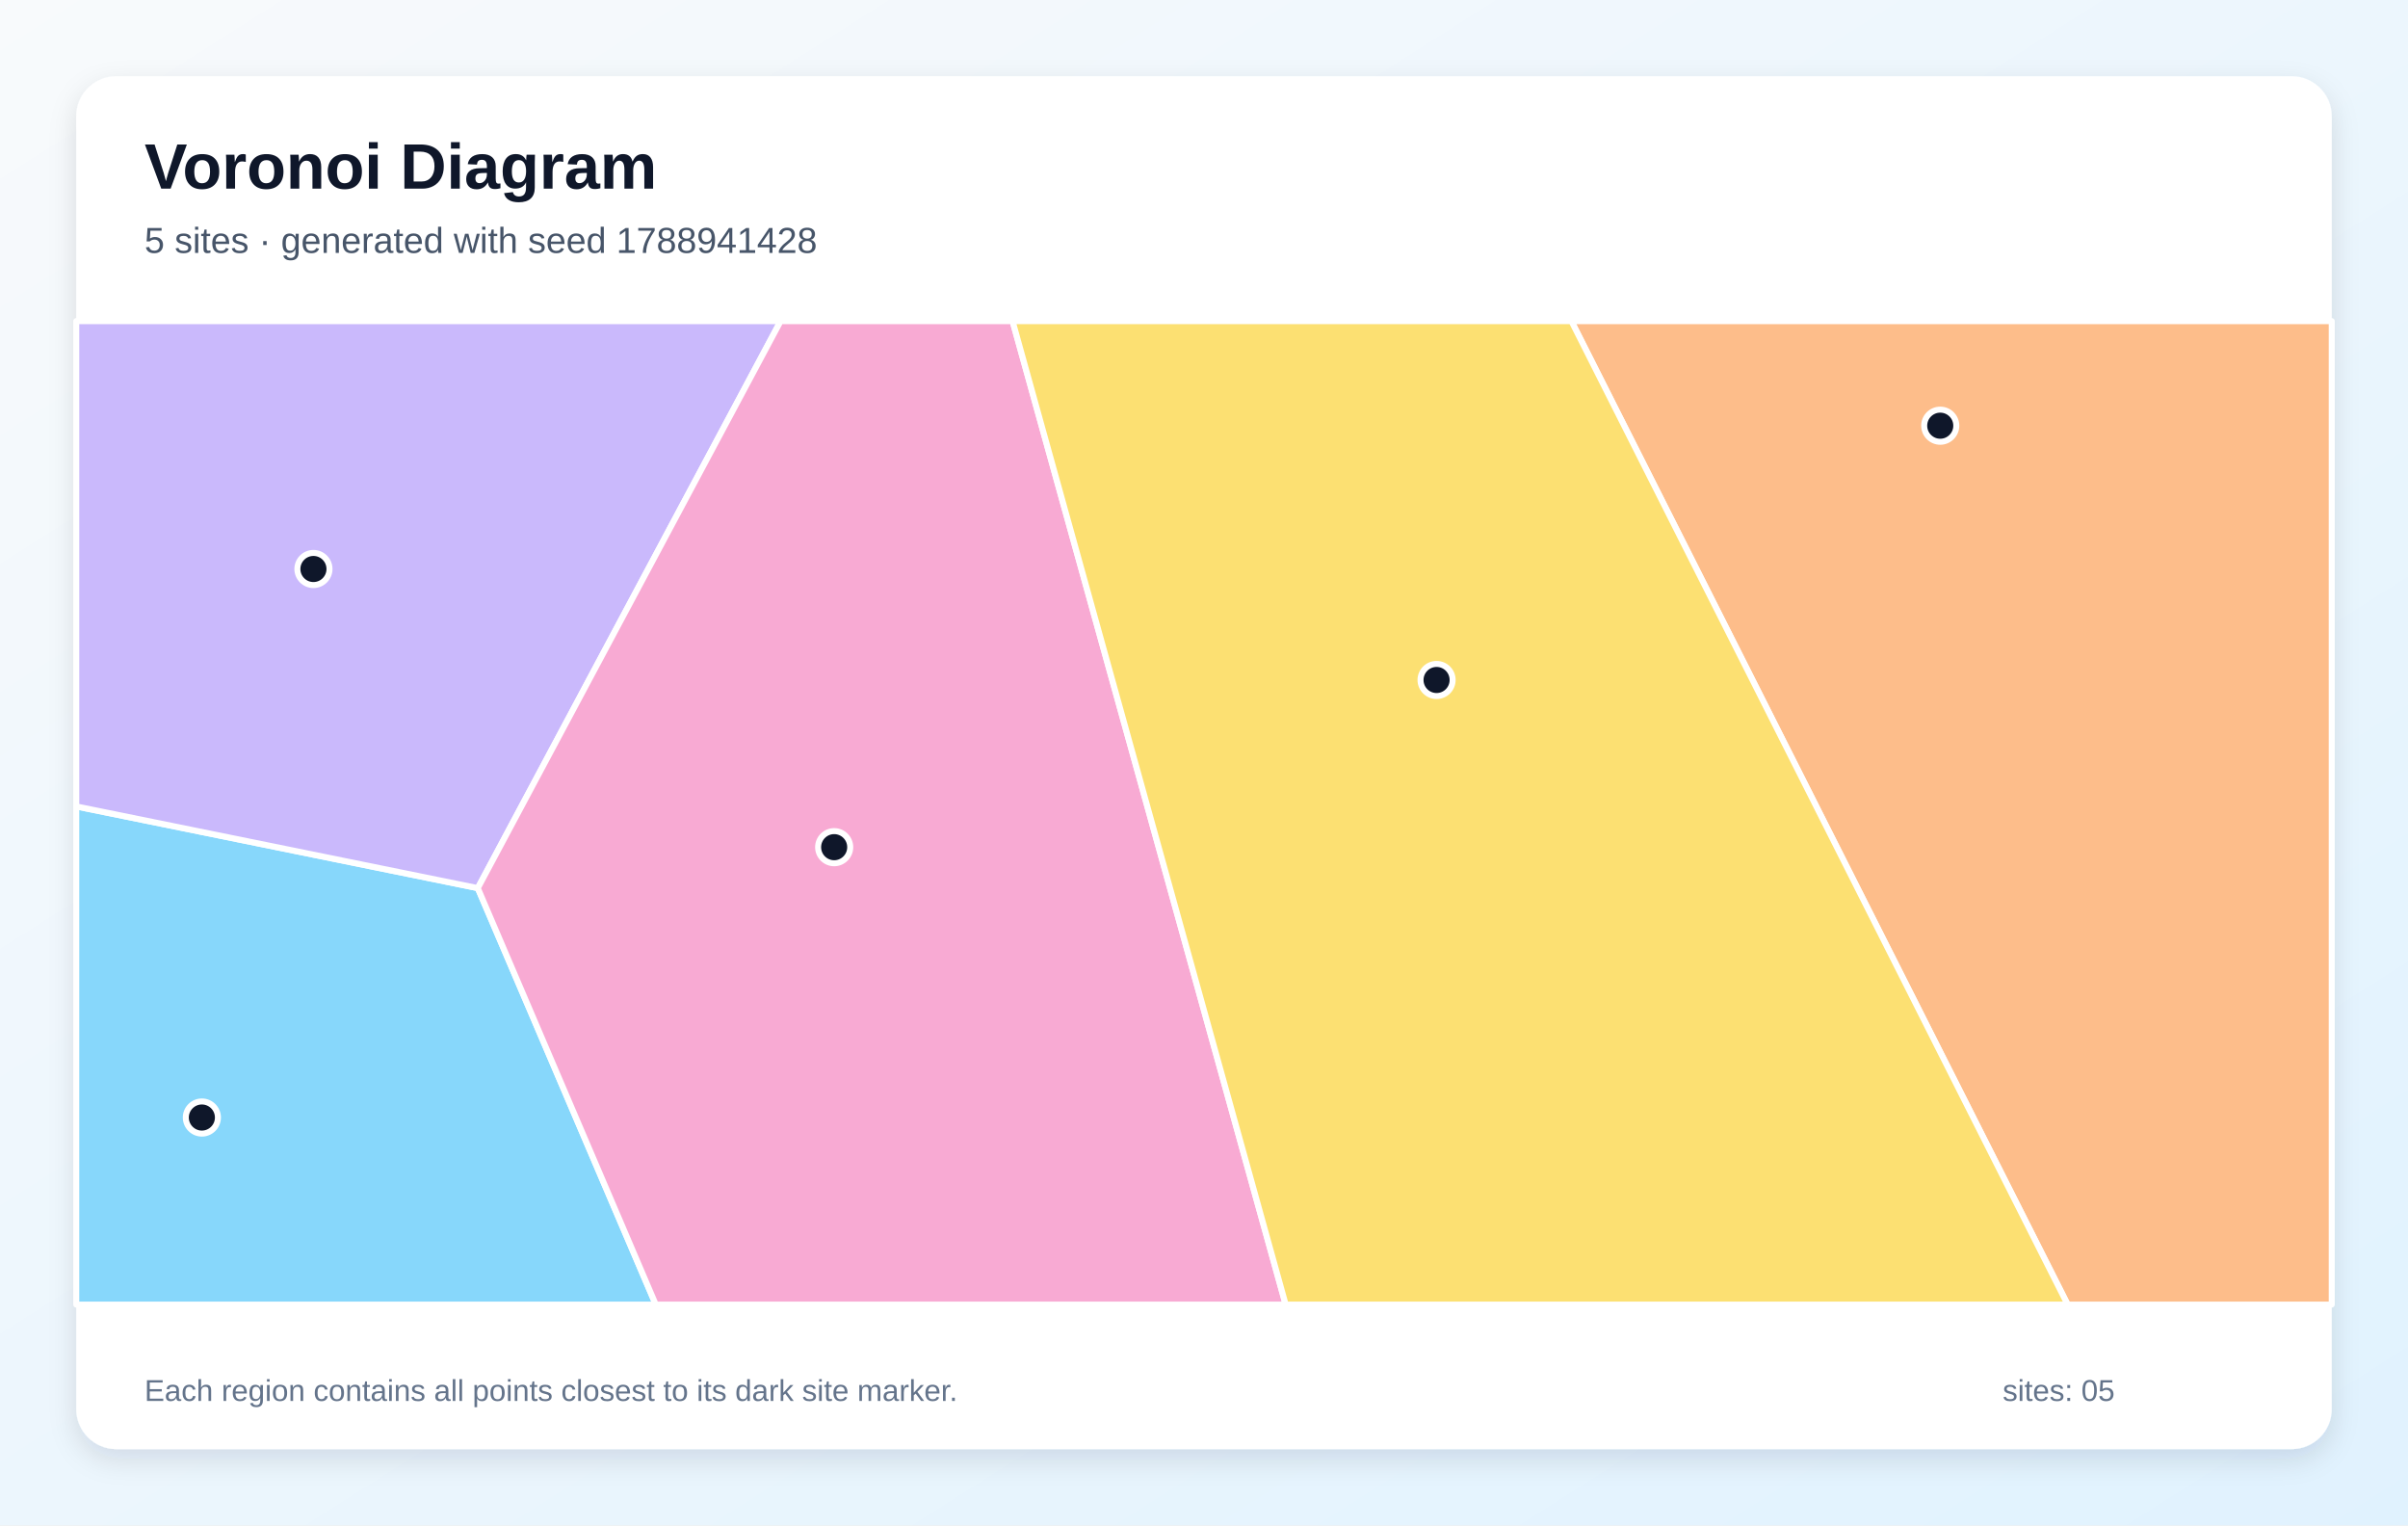
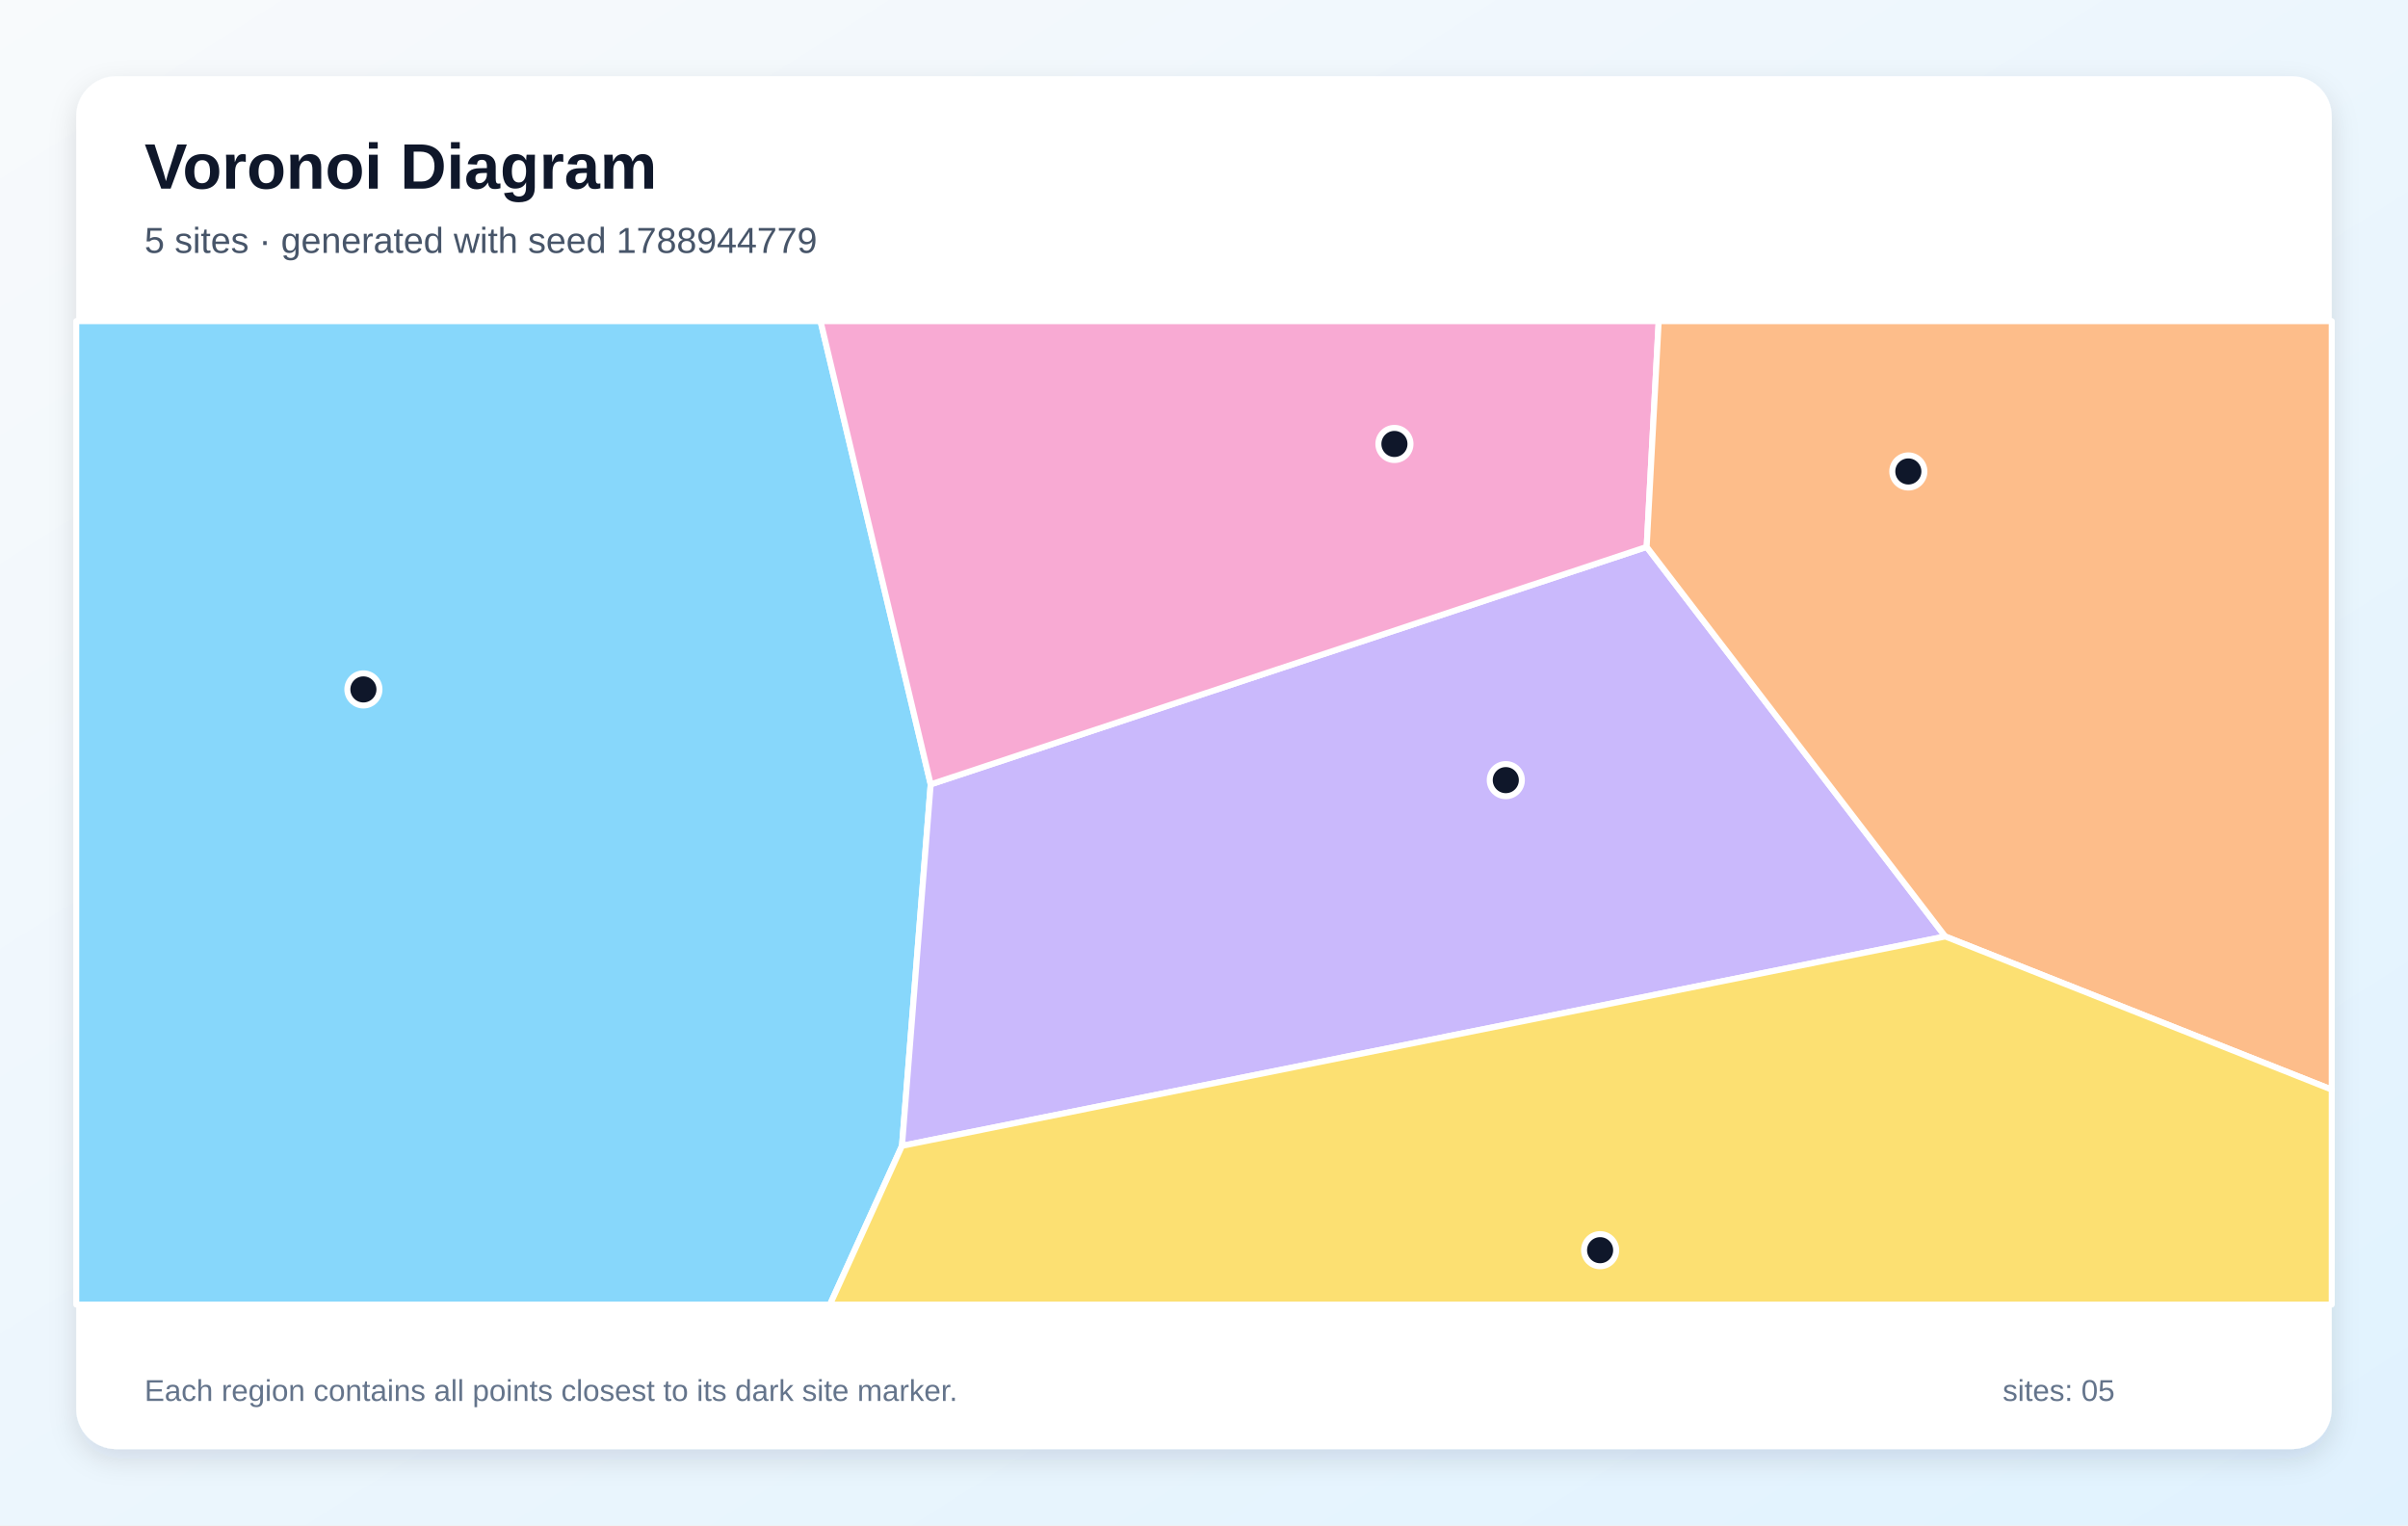
<svg xmlns="http://www.w3.org/2000/svg" width="1200" height="760" viewBox="0 0 1200 760" role="img" aria-labelledby="title description">
  <defs>
    <linearGradient id="background" x1="0" y1="0" x2="1" y2="1">
      <stop stop-color="#F8FAFC" />
      <stop offset="1" stop-color="#E0F2FE" />
    </linearGradient>
    <filter id="shadow" x="-10%" y="-10%" width="120%" height="120%">
      <feDropShadow dx="0" dy="5" stdDeviation="7" flood-color="#0F172A" flood-opacity=".12" />
    </filter>
  </defs>
  <rect width="1200" height="760" fill="url(#background)" />
  <rect x="38" y="38" width="1124" height="684" rx="20" fill="#FFFFFF" filter="url(#shadow)" />
  <g font-family="Arial, sans-serif">
    <text x="72" y="94" font-size="32" font-weight="700" fill="#0F172A">Voronoi Diagram</text>
-     <text x="72" y="126" font-size="18" fill="#475569">5 sites · generated with seed 1788941428</text>
+     <text x="72" y="126" font-size="18" fill="#475569">5 sites · generated with seed 1788944779</text>
  </g>
  <g stroke="#FFFFFF" stroke-width="3" stroke-linejoin="round">
-     <polygon points="38.0,401.8 238.1,442.5 326.8,650.0 38.0,650.0" fill="#38BDF8" fill-opacity="0.60" />
-     <polygon points="238.1,442.5 38.0,401.8 38.0,160.0 389.0,160.0" fill="#A78BFA" fill-opacity="0.60" />
-     <polygon points="238.1,442.5 389.0,160.0 504.6,160.0 640.7,650.0 326.8,650.0" fill="#F472B6" fill-opacity="0.60" />
-     <polygon points="783.1,160.0 1162.0,160.0 1162.0,650.0 1030.4,650.0" fill="#FB923C" fill-opacity="0.60" />
-     <polygon points="504.6,160.0 783.1,160.0 1030.4,650.0 640.7,650.0" fill="#FACC15" fill-opacity="0.60" />
+     <polygon points="38.0,160.0 408.9,160.0 463.8,390.8 449.5,570.9 413.6,650.0 38.0,650.0" fill="#38BDF8" fill-opacity="0.60" />
+     <polygon points="449.5,570.9 463.8,390.8 820.6,272.5 969.4,466.6" fill="#A78BFA" fill-opacity="0.60" />
+     <polygon points="820.6,272.5 463.8,390.8 408.9,160.0 826.6,160.0" fill="#F472B6" fill-opacity="0.60" />
+     <polygon points="969.4,466.6 820.6,272.5 826.6,160.0 1162.0,160.0 1162.0,542.9" fill="#FB923C" fill-opacity="0.60" />
+     <polygon points="449.5,570.9 969.4,466.6 1162.0,542.9 1162.0,650.0 413.6,650.0" fill="#FACC15" fill-opacity="0.60" />
  </g>
  <g>
-     <circle cx="100.6" cy="556.8" r="8" fill="#0F172A" stroke="#FFFFFF" stroke-width="3" />
-     <circle cx="156.2" cy="283.5" r="8" fill="#0F172A" stroke="#FFFFFF" stroke-width="3" />
-     <circle cx="415.7" cy="422.1" r="8" fill="#0F172A" stroke="#FFFFFF" stroke-width="3" />
-     <circle cx="966.9" cy="212.1" r="8" fill="#0F172A" stroke="#FFFFFF" stroke-width="3" />
-     <circle cx="715.9" cy="338.8" r="8" fill="#0F172A" stroke="#FFFFFF" stroke-width="3" />
+     <circle cx="181.1" cy="343.5" r="8" fill="#0F172A" stroke="#FFFFFF" stroke-width="3" />
+     <circle cx="750.4" cy="388.7" r="8" fill="#0F172A" stroke="#FFFFFF" stroke-width="3" />
+     <circle cx="694.9" cy="221.2" r="8" fill="#0F172A" stroke="#FFFFFF" stroke-width="3" />
+     <circle cx="951.0" cy="234.9" r="8" fill="#0F172A" stroke="#FFFFFF" stroke-width="3" />
+     <circle cx="797.4" cy="622.9" r="8" fill="#0F172A" stroke="#FFFFFF" stroke-width="3" />
  </g>
  <g font-family="Arial, sans-serif" font-size="15" fill="#64748B">
    <text x="72" y="698">Each region contains all points closest to its dark site marker.</text>
    <text x="998" y="698">sites: 05</text>
  </g>
</svg>
